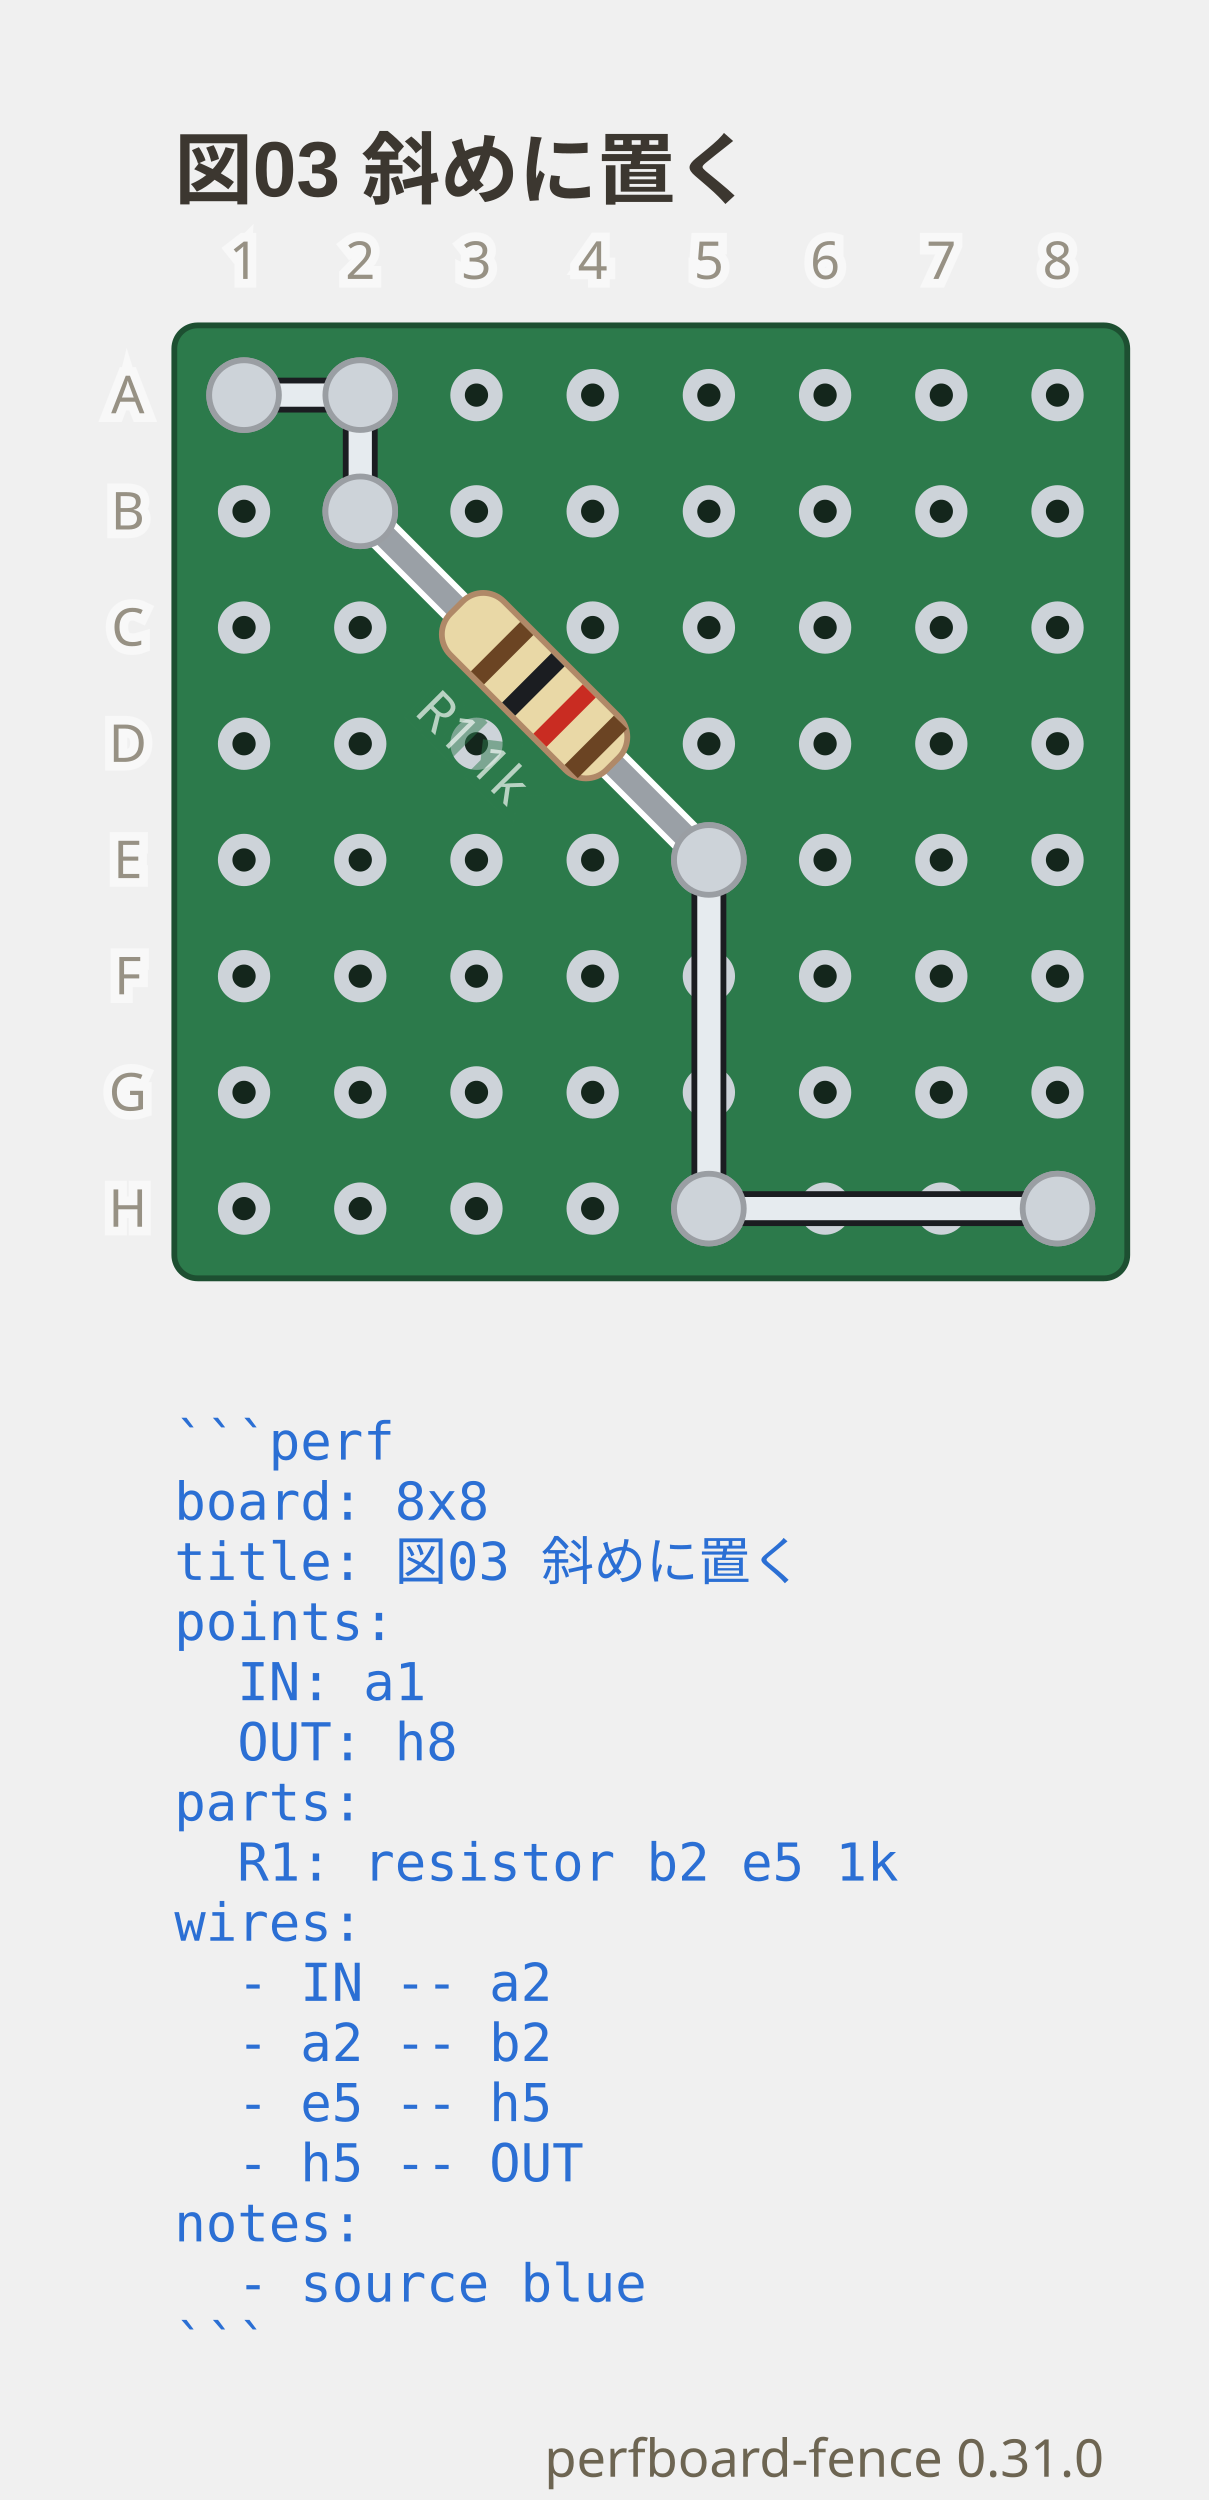
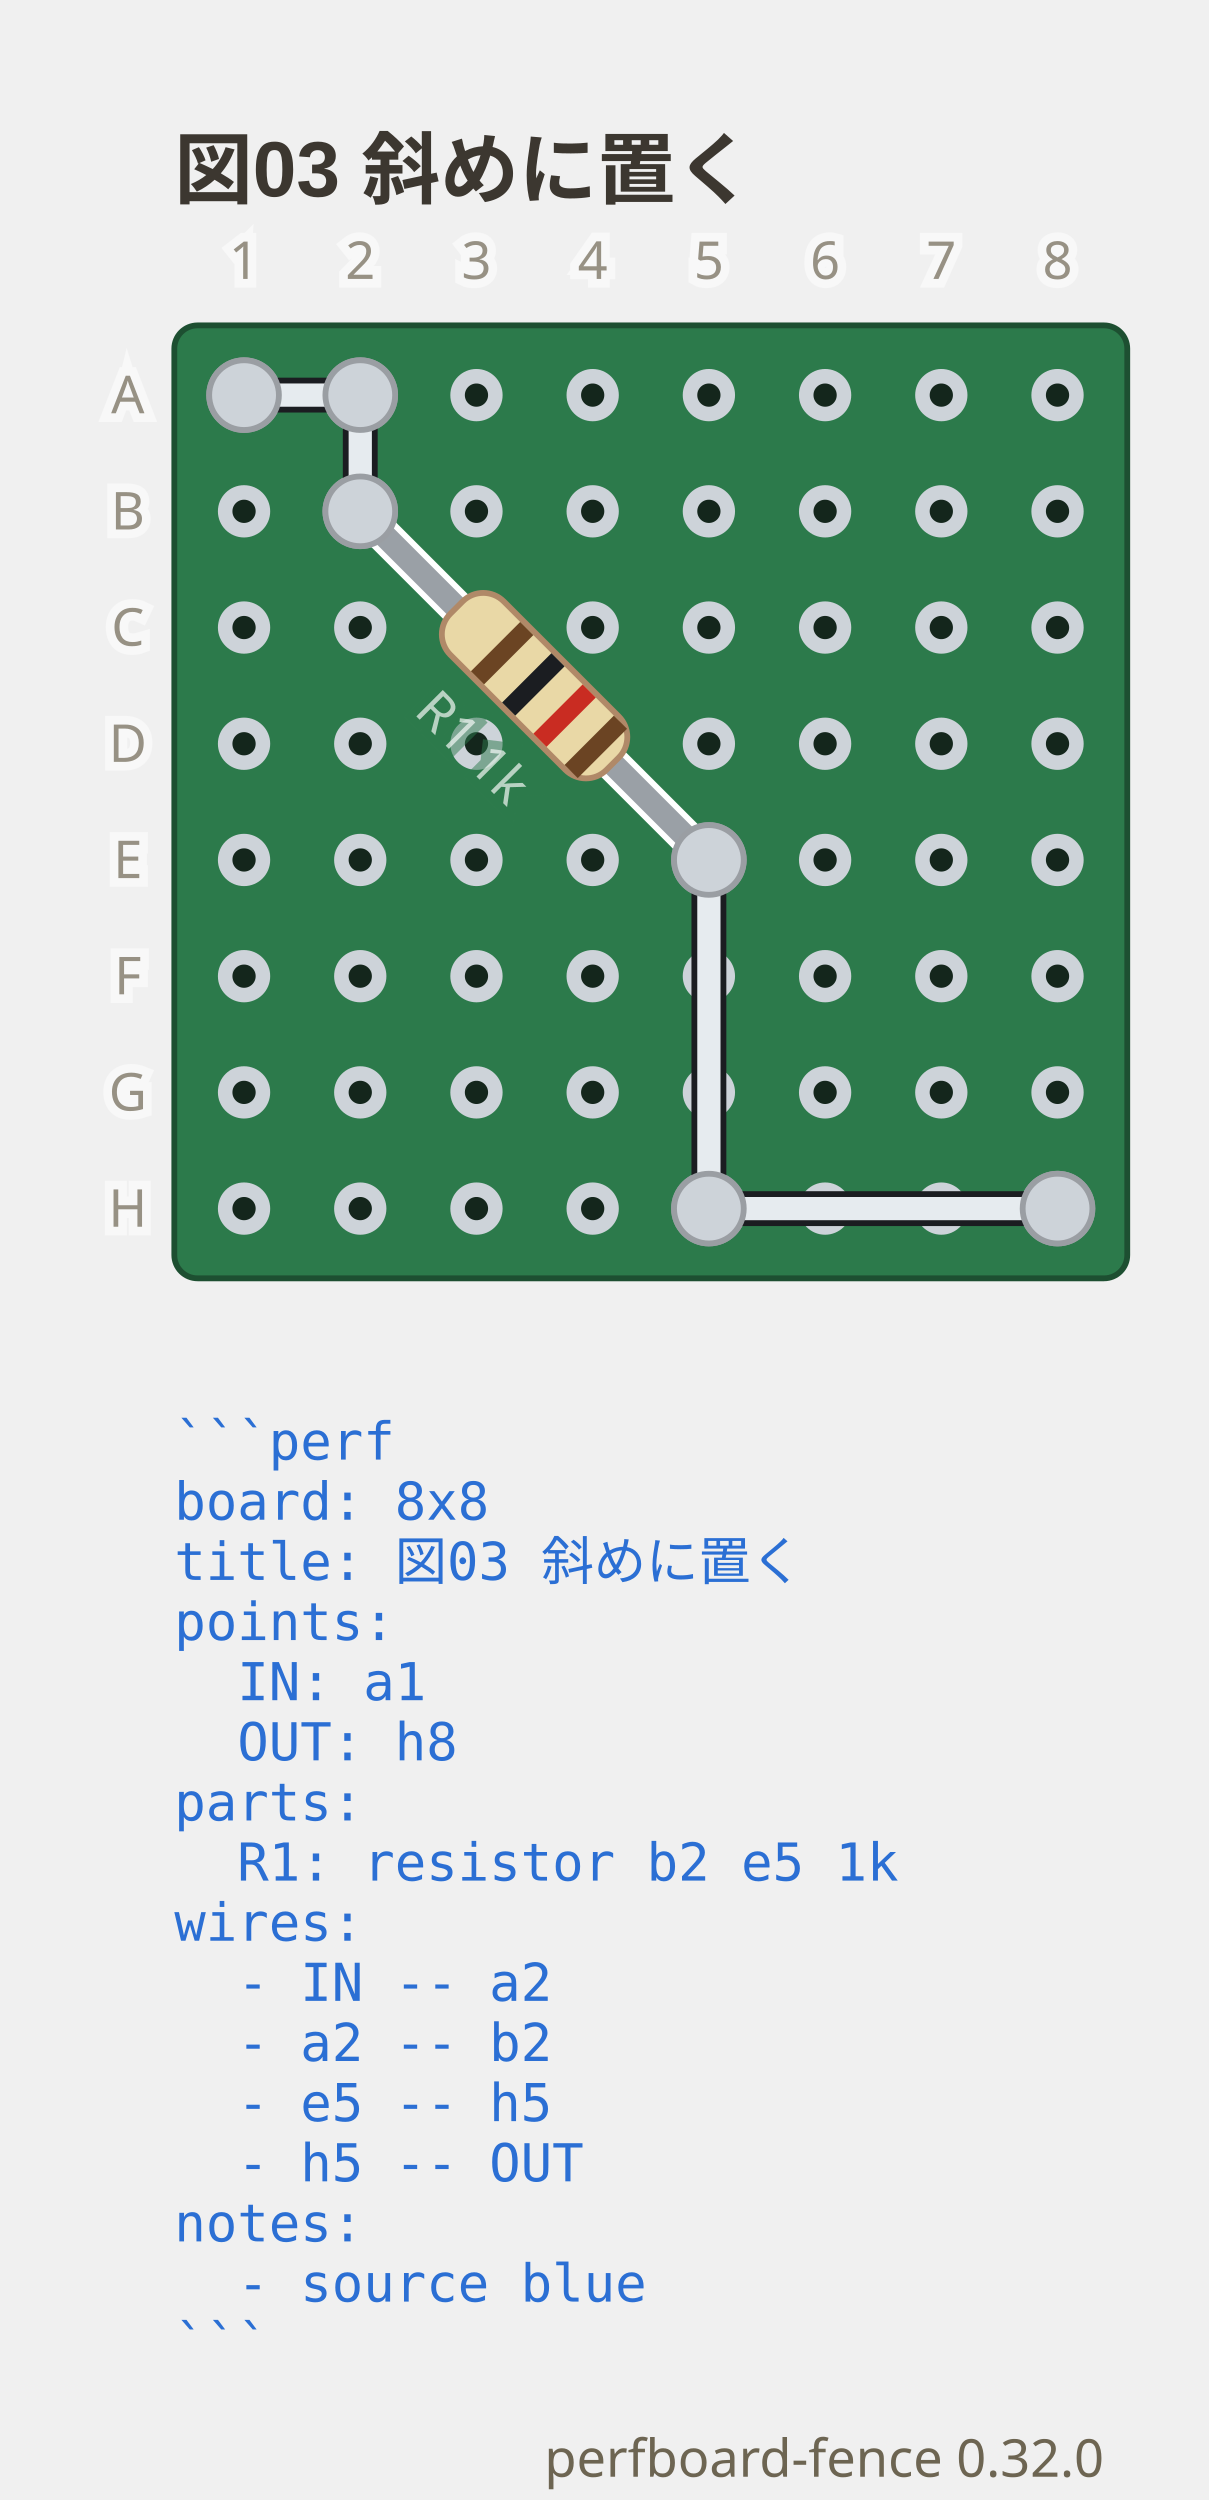
- <svg xmlns="http://www.w3.org/2000/svg" viewBox="0 0 208 430.25" width="208" height="430.25" data-perfboard-fence="0.31.0" role="img">
+ <svg xmlns="http://www.w3.org/2000/svg" viewBox="0 0 208 430.25" width="208" height="430.25" data-perfboard-fence="0.32.0" role="img">
  <text x="30" y="34" text-anchor="start" font-family="'Segoe UI', 'Helvetica Neue', Arial, 'Noto Sans', 'Hiragino Sans', 'Yu Gothic UI', 'Noto Sans CJK JP', sans-serif" fill="#3c3730" font-size="13.5" font-weight="600">図03 斜めに置く</text>
  <rect x="30" y="56" width="164" height="164" rx="4" fill="#2c7a4b" stroke="#1d4f31" stroke-width="1" />
  <circle cx="42" cy="68" r="3.25" fill="#14261c" stroke="#cdd3d9" stroke-width="2.5" />
  <circle cx="62" cy="68" r="3.25" fill="#14261c" stroke="#cdd3d9" stroke-width="2.5" />
  <circle cx="82" cy="68" r="3.25" fill="#14261c" stroke="#cdd3d9" stroke-width="2.5" />
  <circle cx="102" cy="68" r="3.25" fill="#14261c" stroke="#cdd3d9" stroke-width="2.5" />
  <circle cx="122" cy="68" r="3.25" fill="#14261c" stroke="#cdd3d9" stroke-width="2.5" />
  <circle cx="142" cy="68" r="3.25" fill="#14261c" stroke="#cdd3d9" stroke-width="2.5" />
  <circle cx="162" cy="68" r="3.25" fill="#14261c" stroke="#cdd3d9" stroke-width="2.5" />
  <circle cx="182" cy="68" r="3.25" fill="#14261c" stroke="#cdd3d9" stroke-width="2.5" />
  <circle cx="42" cy="88" r="3.25" fill="#14261c" stroke="#cdd3d9" stroke-width="2.5" />
  <circle cx="62" cy="88" r="3.25" fill="#14261c" stroke="#cdd3d9" stroke-width="2.5" />
  <circle cx="82" cy="88" r="3.25" fill="#14261c" stroke="#cdd3d9" stroke-width="2.5" />
  <circle cx="102" cy="88" r="3.25" fill="#14261c" stroke="#cdd3d9" stroke-width="2.5" />
  <circle cx="122" cy="88" r="3.25" fill="#14261c" stroke="#cdd3d9" stroke-width="2.5" />
  <circle cx="142" cy="88" r="3.25" fill="#14261c" stroke="#cdd3d9" stroke-width="2.5" />
  <circle cx="162" cy="88" r="3.25" fill="#14261c" stroke="#cdd3d9" stroke-width="2.5" />
  <circle cx="182" cy="88" r="3.25" fill="#14261c" stroke="#cdd3d9" stroke-width="2.5" />
  <circle cx="42" cy="108" r="3.25" fill="#14261c" stroke="#cdd3d9" stroke-width="2.5" />
  <circle cx="62" cy="108" r="3.25" fill="#14261c" stroke="#cdd3d9" stroke-width="2.5" />
  <circle cx="82" cy="108" r="3.25" fill="#14261c" stroke="#cdd3d9" stroke-width="2.5" />
  <circle cx="102" cy="108" r="3.25" fill="#14261c" stroke="#cdd3d9" stroke-width="2.5" />
  <circle cx="122" cy="108" r="3.25" fill="#14261c" stroke="#cdd3d9" stroke-width="2.5" />
  <circle cx="142" cy="108" r="3.25" fill="#14261c" stroke="#cdd3d9" stroke-width="2.5" />
  <circle cx="162" cy="108" r="3.25" fill="#14261c" stroke="#cdd3d9" stroke-width="2.5" />
  <circle cx="182" cy="108" r="3.25" fill="#14261c" stroke="#cdd3d9" stroke-width="2.5" />
  <circle cx="42" cy="128" r="3.25" fill="#14261c" stroke="#cdd3d9" stroke-width="2.5" />
  <circle cx="62" cy="128" r="3.25" fill="#14261c" stroke="#cdd3d9" stroke-width="2.5" />
  <circle cx="82" cy="128" r="3.25" fill="#14261c" stroke="#cdd3d9" stroke-width="2.5" />
  <circle cx="102" cy="128" r="3.25" fill="#14261c" stroke="#cdd3d9" stroke-width="2.5" />
  <circle cx="122" cy="128" r="3.25" fill="#14261c" stroke="#cdd3d9" stroke-width="2.5" />
  <circle cx="142" cy="128" r="3.25" fill="#14261c" stroke="#cdd3d9" stroke-width="2.5" />
  <circle cx="162" cy="128" r="3.25" fill="#14261c" stroke="#cdd3d9" stroke-width="2.5" />
  <circle cx="182" cy="128" r="3.25" fill="#14261c" stroke="#cdd3d9" stroke-width="2.5" />
  <circle cx="42" cy="148" r="3.25" fill="#14261c" stroke="#cdd3d9" stroke-width="2.5" />
  <circle cx="62" cy="148" r="3.25" fill="#14261c" stroke="#cdd3d9" stroke-width="2.5" />
  <circle cx="82" cy="148" r="3.25" fill="#14261c" stroke="#cdd3d9" stroke-width="2.5" />
  <circle cx="102" cy="148" r="3.25" fill="#14261c" stroke="#cdd3d9" stroke-width="2.5" />
  <circle cx="122" cy="148" r="3.25" fill="#14261c" stroke="#cdd3d9" stroke-width="2.5" />
  <circle cx="142" cy="148" r="3.25" fill="#14261c" stroke="#cdd3d9" stroke-width="2.5" />
  <circle cx="162" cy="148" r="3.25" fill="#14261c" stroke="#cdd3d9" stroke-width="2.5" />
  <circle cx="182" cy="148" r="3.25" fill="#14261c" stroke="#cdd3d9" stroke-width="2.5" />
  <circle cx="42" cy="168" r="3.25" fill="#14261c" stroke="#cdd3d9" stroke-width="2.5" />
  <circle cx="62" cy="168" r="3.25" fill="#14261c" stroke="#cdd3d9" stroke-width="2.5" />
  <circle cx="82" cy="168" r="3.25" fill="#14261c" stroke="#cdd3d9" stroke-width="2.5" />
  <circle cx="102" cy="168" r="3.25" fill="#14261c" stroke="#cdd3d9" stroke-width="2.5" />
  <circle cx="122" cy="168" r="3.25" fill="#14261c" stroke="#cdd3d9" stroke-width="2.5" />
  <circle cx="142" cy="168" r="3.25" fill="#14261c" stroke="#cdd3d9" stroke-width="2.5" />
  <circle cx="162" cy="168" r="3.25" fill="#14261c" stroke="#cdd3d9" stroke-width="2.5" />
  <circle cx="182" cy="168" r="3.25" fill="#14261c" stroke="#cdd3d9" stroke-width="2.5" />
  <circle cx="42" cy="188" r="3.25" fill="#14261c" stroke="#cdd3d9" stroke-width="2.5" />
  <circle cx="62" cy="188" r="3.25" fill="#14261c" stroke="#cdd3d9" stroke-width="2.5" />
  <circle cx="82" cy="188" r="3.25" fill="#14261c" stroke="#cdd3d9" stroke-width="2.5" />
  <circle cx="102" cy="188" r="3.25" fill="#14261c" stroke="#cdd3d9" stroke-width="2.5" />
  <circle cx="122" cy="188" r="3.25" fill="#14261c" stroke="#cdd3d9" stroke-width="2.5" />
  <circle cx="142" cy="188" r="3.25" fill="#14261c" stroke="#cdd3d9" stroke-width="2.5" />
  <circle cx="162" cy="188" r="3.25" fill="#14261c" stroke="#cdd3d9" stroke-width="2.5" />
  <circle cx="182" cy="188" r="3.25" fill="#14261c" stroke="#cdd3d9" stroke-width="2.5" />
  <circle cx="42" cy="208" r="3.25" fill="#14261c" stroke="#cdd3d9" stroke-width="2.5" />
  <circle cx="62" cy="208" r="3.25" fill="#14261c" stroke="#cdd3d9" stroke-width="2.5" />
  <circle cx="82" cy="208" r="3.25" fill="#14261c" stroke="#cdd3d9" stroke-width="2.5" />
  <circle cx="102" cy="208" r="3.25" fill="#14261c" stroke="#cdd3d9" stroke-width="2.5" />
  <circle cx="122" cy="208" r="3.25" fill="#14261c" stroke="#cdd3d9" stroke-width="2.5" />
  <circle cx="142" cy="208" r="3.25" fill="#14261c" stroke="#cdd3d9" stroke-width="2.5" />
  <circle cx="162" cy="208" r="3.25" fill="#14261c" stroke="#cdd3d9" stroke-width="2.5" />
  <circle cx="182" cy="208" r="3.25" fill="#14261c" stroke="#cdd3d9" stroke-width="2.5" />
  <circle cx="62" cy="88" r="6" fill="#cdd3d9" stroke="#9a9ea3" stroke-width="1" />
  <circle cx="122" cy="148" r="6" fill="#cdd3d9" stroke="#9a9ea3" stroke-width="1" />
  <circle cx="42" cy="68" r="6" fill="#cdd3d9" stroke="#9a9ea3" stroke-width="1" />
  <circle cx="62" cy="68" r="6" fill="#cdd3d9" stroke="#9a9ea3" stroke-width="1" />
  <circle cx="122" cy="208" r="6" fill="#cdd3d9" stroke="#9a9ea3" stroke-width="1" />
  <circle cx="182" cy="208" r="6" fill="#cdd3d9" stroke="#9a9ea3" stroke-width="1" />
  <line x1="42" y1="68" x2="62" y2="68" class="cf-wire-outline" stroke="#1b1d21" stroke-width="6" stroke-linecap="round" pointer-events="none" />
  <line x1="62" y1="68" x2="62" y2="88" class="cf-wire-outline" stroke="#1b1d21" stroke-width="6" stroke-linecap="round" pointer-events="none" />
  <line x1="122" y1="148" x2="122" y2="208" class="cf-wire-outline" stroke="#1b1d21" stroke-width="6" stroke-linecap="round" pointer-events="none" />
  <line x1="122" y1="208" x2="182" y2="208" class="cf-wire-outline" stroke="#1b1d21" stroke-width="6" stroke-linecap="round" pointer-events="none" />
  <line x1="42" y1="68" x2="62" y2="68" stroke="#e6ebef" stroke-width="4" stroke-linecap="round" stroke-opacity="1" />
  <line x1="62" y1="68" x2="62" y2="88" stroke="#e6ebef" stroke-width="4" stroke-linecap="round" stroke-opacity="1" />
  <line x1="122" y1="148" x2="122" y2="208" stroke="#e6ebef" stroke-width="4" stroke-linecap="round" stroke-opacity="1" />
  <line x1="122" y1="208" x2="182" y2="208" stroke="#e6ebef" stroke-width="4" stroke-linecap="round" stroke-opacity="1" />
  <line x1="62" y1="88" x2="122" y2="148" stroke-linecap="round" stroke="#ffffff" stroke-width="6" />
  <line x1="62" y1="88" x2="122" y2="148" stroke-linecap="round" stroke="#9aa0a6" stroke-width="4" />
  <g transform="translate(92 118) rotate(45)">
    <rect x="-19" y="-6.5" width="38" height="13" rx="5" fill="#e9d8a6" stroke="#b08968" />
    <rect x="-9.5" y="-6" width="3.2" height="12" fill="#6b4423" />
    <rect x="-1.9" y="-6" width="3.2" height="12" fill="#1b1d21" />
    <rect x="5.7" y="-6" width="3.2" height="12" fill="#c92c22" />
    <rect x="13.3" y="-6" width="3.2" height="12" fill="#6b4423" />
  </g>
  <g transform="translate(81.39 128.61) rotate(45)">
    <text x="0" y="0" text-anchor="middle" font-family="ui-sans-serif, system-ui, sans-serif" stroke="#2c7a4b" stroke-width="3" fill="#2c7a4b" font-size="9" dominant-baseline="middle" opacity="0.5" aria-hidden="true">R1 1k</text>
    <text x="0" y="0" text-anchor="middle" font-family="ui-sans-serif, system-ui, sans-serif" fill="#f4f8f5" font-size="9" dominant-baseline="middle" opacity="0.7">R1 1k</text>
  </g>
  <clipPath id="pf-lead-R1-92-118">
    <rect x="58.57" y="112.5" width="66.85" height="11" transform="rotate(45 92 118)" />
  </clipPath>
  <g clip-path="url(#pf-lead-R1-92-118)">
    <line x1="62" y1="68" x2="62" y2="88" class="cf-wire-outline" stroke="#1b1d21" stroke-width="6" stroke-linecap="round" pointer-events="none" />
    <line x1="122" y1="148" x2="122" y2="208" class="cf-wire-outline" stroke="#1b1d21" stroke-width="6" stroke-linecap="round" pointer-events="none" />
    <line x1="62" y1="68" x2="62" y2="88" stroke="#e6ebef" stroke-width="4" stroke-linecap="round" stroke-opacity="1" />
    <line x1="122" y1="148" x2="122" y2="208" stroke="#e6ebef" stroke-width="4" stroke-linecap="round" stroke-opacity="1" />
  </g>
  <circle cx="62" cy="88" r="6" fill="#cdd3d9" stroke="#9a9ea3" stroke-width="1" />
  <circle cx="122" cy="148" r="6" fill="#cdd3d9" stroke="#9a9ea3" stroke-width="1" />
  <circle cx="42" cy="68" r="6" fill="#cdd3d9" stroke="#9a9ea3" stroke-width="1" />
  <circle cx="62" cy="68" r="6" fill="#cdd3d9" stroke="#9a9ea3" stroke-width="1" />
  <circle cx="122" cy="208" r="6" fill="#cdd3d9" stroke="#9a9ea3" stroke-width="1" />
  <circle cx="182" cy="208" r="6" fill="#cdd3d9" stroke="#9a9ea3" stroke-width="1" />
  <text x="22" y="68" text-anchor="middle" font-family="ui-sans-serif, system-ui, sans-serif" stroke="#ffffff" stroke-width="3" fill="#ffffff" font-size="9" dominant-baseline="middle" opacity="0.5" aria-hidden="true">A</text>
  <text x="22" y="68" text-anchor="middle" font-family="ui-sans-serif, system-ui, sans-serif" fill="#6d6552" font-size="9" dominant-baseline="middle" opacity="0.7">A</text>
  <text x="22" y="88" text-anchor="middle" font-family="ui-sans-serif, system-ui, sans-serif" stroke="#ffffff" stroke-width="3" fill="#ffffff" font-size="9" dominant-baseline="middle" opacity="0.5" aria-hidden="true">B</text>
  <text x="22" y="88" text-anchor="middle" font-family="ui-sans-serif, system-ui, sans-serif" fill="#6d6552" font-size="9" dominant-baseline="middle" opacity="0.7">B</text>
  <text x="22" y="108" text-anchor="middle" font-family="ui-sans-serif, system-ui, sans-serif" stroke="#ffffff" stroke-width="3" fill="#ffffff" font-size="9" dominant-baseline="middle" opacity="0.5" aria-hidden="true">C</text>
  <text x="22" y="108" text-anchor="middle" font-family="ui-sans-serif, system-ui, sans-serif" fill="#6d6552" font-size="9" dominant-baseline="middle" opacity="0.7">C</text>
  <text x="22" y="128" text-anchor="middle" font-family="ui-sans-serif, system-ui, sans-serif" stroke="#ffffff" stroke-width="3" fill="#ffffff" font-size="9" dominant-baseline="middle" opacity="0.5" aria-hidden="true">D</text>
  <text x="22" y="128" text-anchor="middle" font-family="ui-sans-serif, system-ui, sans-serif" fill="#6d6552" font-size="9" dominant-baseline="middle" opacity="0.7">D</text>
  <text x="22" y="148" text-anchor="middle" font-family="ui-sans-serif, system-ui, sans-serif" stroke="#ffffff" stroke-width="3" fill="#ffffff" font-size="9" dominant-baseline="middle" opacity="0.5" aria-hidden="true">E</text>
  <text x="22" y="148" text-anchor="middle" font-family="ui-sans-serif, system-ui, sans-serif" fill="#6d6552" font-size="9" dominant-baseline="middle" opacity="0.7">E</text>
  <text x="22" y="168" text-anchor="middle" font-family="ui-sans-serif, system-ui, sans-serif" stroke="#ffffff" stroke-width="3" fill="#ffffff" font-size="9" dominant-baseline="middle" opacity="0.5" aria-hidden="true">F</text>
  <text x="22" y="168" text-anchor="middle" font-family="ui-sans-serif, system-ui, sans-serif" fill="#6d6552" font-size="9" dominant-baseline="middle" opacity="0.7">F</text>
  <text x="22" y="188" text-anchor="middle" font-family="ui-sans-serif, system-ui, sans-serif" stroke="#ffffff" stroke-width="3" fill="#ffffff" font-size="9" dominant-baseline="middle" opacity="0.5" aria-hidden="true">G</text>
  <text x="22" y="188" text-anchor="middle" font-family="ui-sans-serif, system-ui, sans-serif" fill="#6d6552" font-size="9" dominant-baseline="middle" opacity="0.7">G</text>
  <text x="22" y="208" text-anchor="middle" font-family="ui-sans-serif, system-ui, sans-serif" stroke="#ffffff" stroke-width="3" fill="#ffffff" font-size="9" dominant-baseline="middle" opacity="0.5" aria-hidden="true">H</text>
  <text x="22" y="208" text-anchor="middle" font-family="ui-sans-serif, system-ui, sans-serif" fill="#6d6552" font-size="9" dominant-baseline="middle" opacity="0.7">H</text>
  <text x="42" y="48" text-anchor="middle" font-family="ui-sans-serif, system-ui, sans-serif" stroke="#ffffff" stroke-width="3" fill="#ffffff" font-size="9" opacity="0.5" aria-hidden="true">1</text>
  <text x="42" y="48" text-anchor="middle" font-family="ui-sans-serif, system-ui, sans-serif" fill="#6d6552" font-size="9" opacity="0.7">1</text>
  <text x="62" y="48" text-anchor="middle" font-family="ui-sans-serif, system-ui, sans-serif" stroke="#ffffff" stroke-width="3" fill="#ffffff" font-size="9" opacity="0.5" aria-hidden="true">2</text>
  <text x="62" y="48" text-anchor="middle" font-family="ui-sans-serif, system-ui, sans-serif" fill="#6d6552" font-size="9" opacity="0.7">2</text>
  <text x="82" y="48" text-anchor="middle" font-family="ui-sans-serif, system-ui, sans-serif" stroke="#ffffff" stroke-width="3" fill="#ffffff" font-size="9" opacity="0.5" aria-hidden="true">3</text>
  <text x="82" y="48" text-anchor="middle" font-family="ui-sans-serif, system-ui, sans-serif" fill="#6d6552" font-size="9" opacity="0.7">3</text>
  <text x="102" y="48" text-anchor="middle" font-family="ui-sans-serif, system-ui, sans-serif" stroke="#ffffff" stroke-width="3" fill="#ffffff" font-size="9" opacity="0.5" aria-hidden="true">4</text>
  <text x="102" y="48" text-anchor="middle" font-family="ui-sans-serif, system-ui, sans-serif" fill="#6d6552" font-size="9" opacity="0.7">4</text>
  <text x="122" y="48" text-anchor="middle" font-family="ui-sans-serif, system-ui, sans-serif" stroke="#ffffff" stroke-width="3" fill="#ffffff" font-size="9" opacity="0.5" aria-hidden="true">5</text>
  <text x="122" y="48" text-anchor="middle" font-family="ui-sans-serif, system-ui, sans-serif" fill="#6d6552" font-size="9" opacity="0.7">5</text>
  <text x="142" y="48" text-anchor="middle" font-family="ui-sans-serif, system-ui, sans-serif" stroke="#ffffff" stroke-width="3" fill="#ffffff" font-size="9" opacity="0.5" aria-hidden="true">6</text>
  <text x="142" y="48" text-anchor="middle" font-family="ui-sans-serif, system-ui, sans-serif" fill="#6d6552" font-size="9" opacity="0.7">6</text>
  <text x="162" y="48" text-anchor="middle" font-family="ui-sans-serif, system-ui, sans-serif" stroke="#ffffff" stroke-width="3" fill="#ffffff" font-size="9" opacity="0.5" aria-hidden="true">7</text>
  <text x="162" y="48" text-anchor="middle" font-family="ui-sans-serif, system-ui, sans-serif" fill="#6d6552" font-size="9" opacity="0.7">7</text>
  <text x="182" y="48" text-anchor="middle" font-family="ui-sans-serif, system-ui, sans-serif" stroke="#ffffff" stroke-width="3" fill="#ffffff" font-size="9" opacity="0.5" aria-hidden="true">8</text>
  <text x="182" y="48" text-anchor="middle" font-family="ui-sans-serif, system-ui, sans-serif" fill="#6d6552" font-size="9" opacity="0.7">8</text>
  <text x="30" y="251.2" text-anchor="start" font-family="ui-monospace, 'DejaVu Sans Mono', 'Noto Sans Mono CJK JP', monospace" fill="#2b6fd4" font-size="9" xml:space="preserve">```perf</text>
  <text x="30" y="261.55" text-anchor="start" font-family="ui-monospace, 'DejaVu Sans Mono', 'Noto Sans Mono CJK JP', monospace" fill="#2b6fd4" font-size="9" xml:space="preserve">board: 8x8</text>
  <text x="30" y="271.9" text-anchor="start" font-family="ui-monospace, 'DejaVu Sans Mono', 'Noto Sans Mono CJK JP', monospace" fill="#2b6fd4" font-size="9" xml:space="preserve">title: 図03 斜めに置く</text>
  <text x="30" y="282.25" text-anchor="start" font-family="ui-monospace, 'DejaVu Sans Mono', 'Noto Sans Mono CJK JP', monospace" fill="#2b6fd4" font-size="9" xml:space="preserve">points:</text>
  <text x="30" y="292.6" text-anchor="start" font-family="ui-monospace, 'DejaVu Sans Mono', 'Noto Sans Mono CJK JP', monospace" fill="#2b6fd4" font-size="9" xml:space="preserve">  IN: a1</text>
  <text x="30" y="302.95" text-anchor="start" font-family="ui-monospace, 'DejaVu Sans Mono', 'Noto Sans Mono CJK JP', monospace" fill="#2b6fd4" font-size="9" xml:space="preserve">  OUT: h8</text>
  <text x="30" y="313.3" text-anchor="start" font-family="ui-monospace, 'DejaVu Sans Mono', 'Noto Sans Mono CJK JP', monospace" fill="#2b6fd4" font-size="9" xml:space="preserve">parts:</text>
  <text x="30" y="323.65" text-anchor="start" font-family="ui-monospace, 'DejaVu Sans Mono', 'Noto Sans Mono CJK JP', monospace" fill="#2b6fd4" font-size="9" xml:space="preserve">  R1: resistor b2 e5 1k</text>
  <text x="30" y="334" text-anchor="start" font-family="ui-monospace, 'DejaVu Sans Mono', 'Noto Sans Mono CJK JP', monospace" fill="#2b6fd4" font-size="9" xml:space="preserve">wires:</text>
  <text x="30" y="344.35" text-anchor="start" font-family="ui-monospace, 'DejaVu Sans Mono', 'Noto Sans Mono CJK JP', monospace" fill="#2b6fd4" font-size="9" xml:space="preserve">  - IN -- a2</text>
  <text x="30" y="354.7" text-anchor="start" font-family="ui-monospace, 'DejaVu Sans Mono', 'Noto Sans Mono CJK JP', monospace" fill="#2b6fd4" font-size="9" xml:space="preserve">  - a2 -- b2</text>
  <text x="30" y="365.05" text-anchor="start" font-family="ui-monospace, 'DejaVu Sans Mono', 'Noto Sans Mono CJK JP', monospace" fill="#2b6fd4" font-size="9" xml:space="preserve">  - e5 -- h5</text>
  <text x="30" y="375.4" text-anchor="start" font-family="ui-monospace, 'DejaVu Sans Mono', 'Noto Sans Mono CJK JP', monospace" fill="#2b6fd4" font-size="9" xml:space="preserve">  - h5 -- OUT</text>
  <text x="30" y="385.75" text-anchor="start" font-family="ui-monospace, 'DejaVu Sans Mono', 'Noto Sans Mono CJK JP', monospace" fill="#2b6fd4" font-size="9" xml:space="preserve">notes:</text>
  <text x="30" y="396.1" text-anchor="start" font-family="ui-monospace, 'DejaVu Sans Mono', 'Noto Sans Mono CJK JP', monospace" fill="#2b6fd4" font-size="9" xml:space="preserve">  - source blue</text>
  <text x="30" y="406.45" text-anchor="start" font-family="ui-monospace, 'DejaVu Sans Mono', 'Noto Sans Mono CJK JP', monospace" fill="#2b6fd4" font-size="9" xml:space="preserve">```</text>
-   <text x="190" y="426.25" text-anchor="end" font-family="ui-sans-serif, system-ui, sans-serif" fill="#6d6552" font-size="9">perfboard-fence 0.31.0</text>
+   <text x="190" y="426.25" text-anchor="end" font-family="ui-sans-serif, system-ui, sans-serif" fill="#6d6552" font-size="9">perfboard-fence 0.32.0</text>
</svg>
